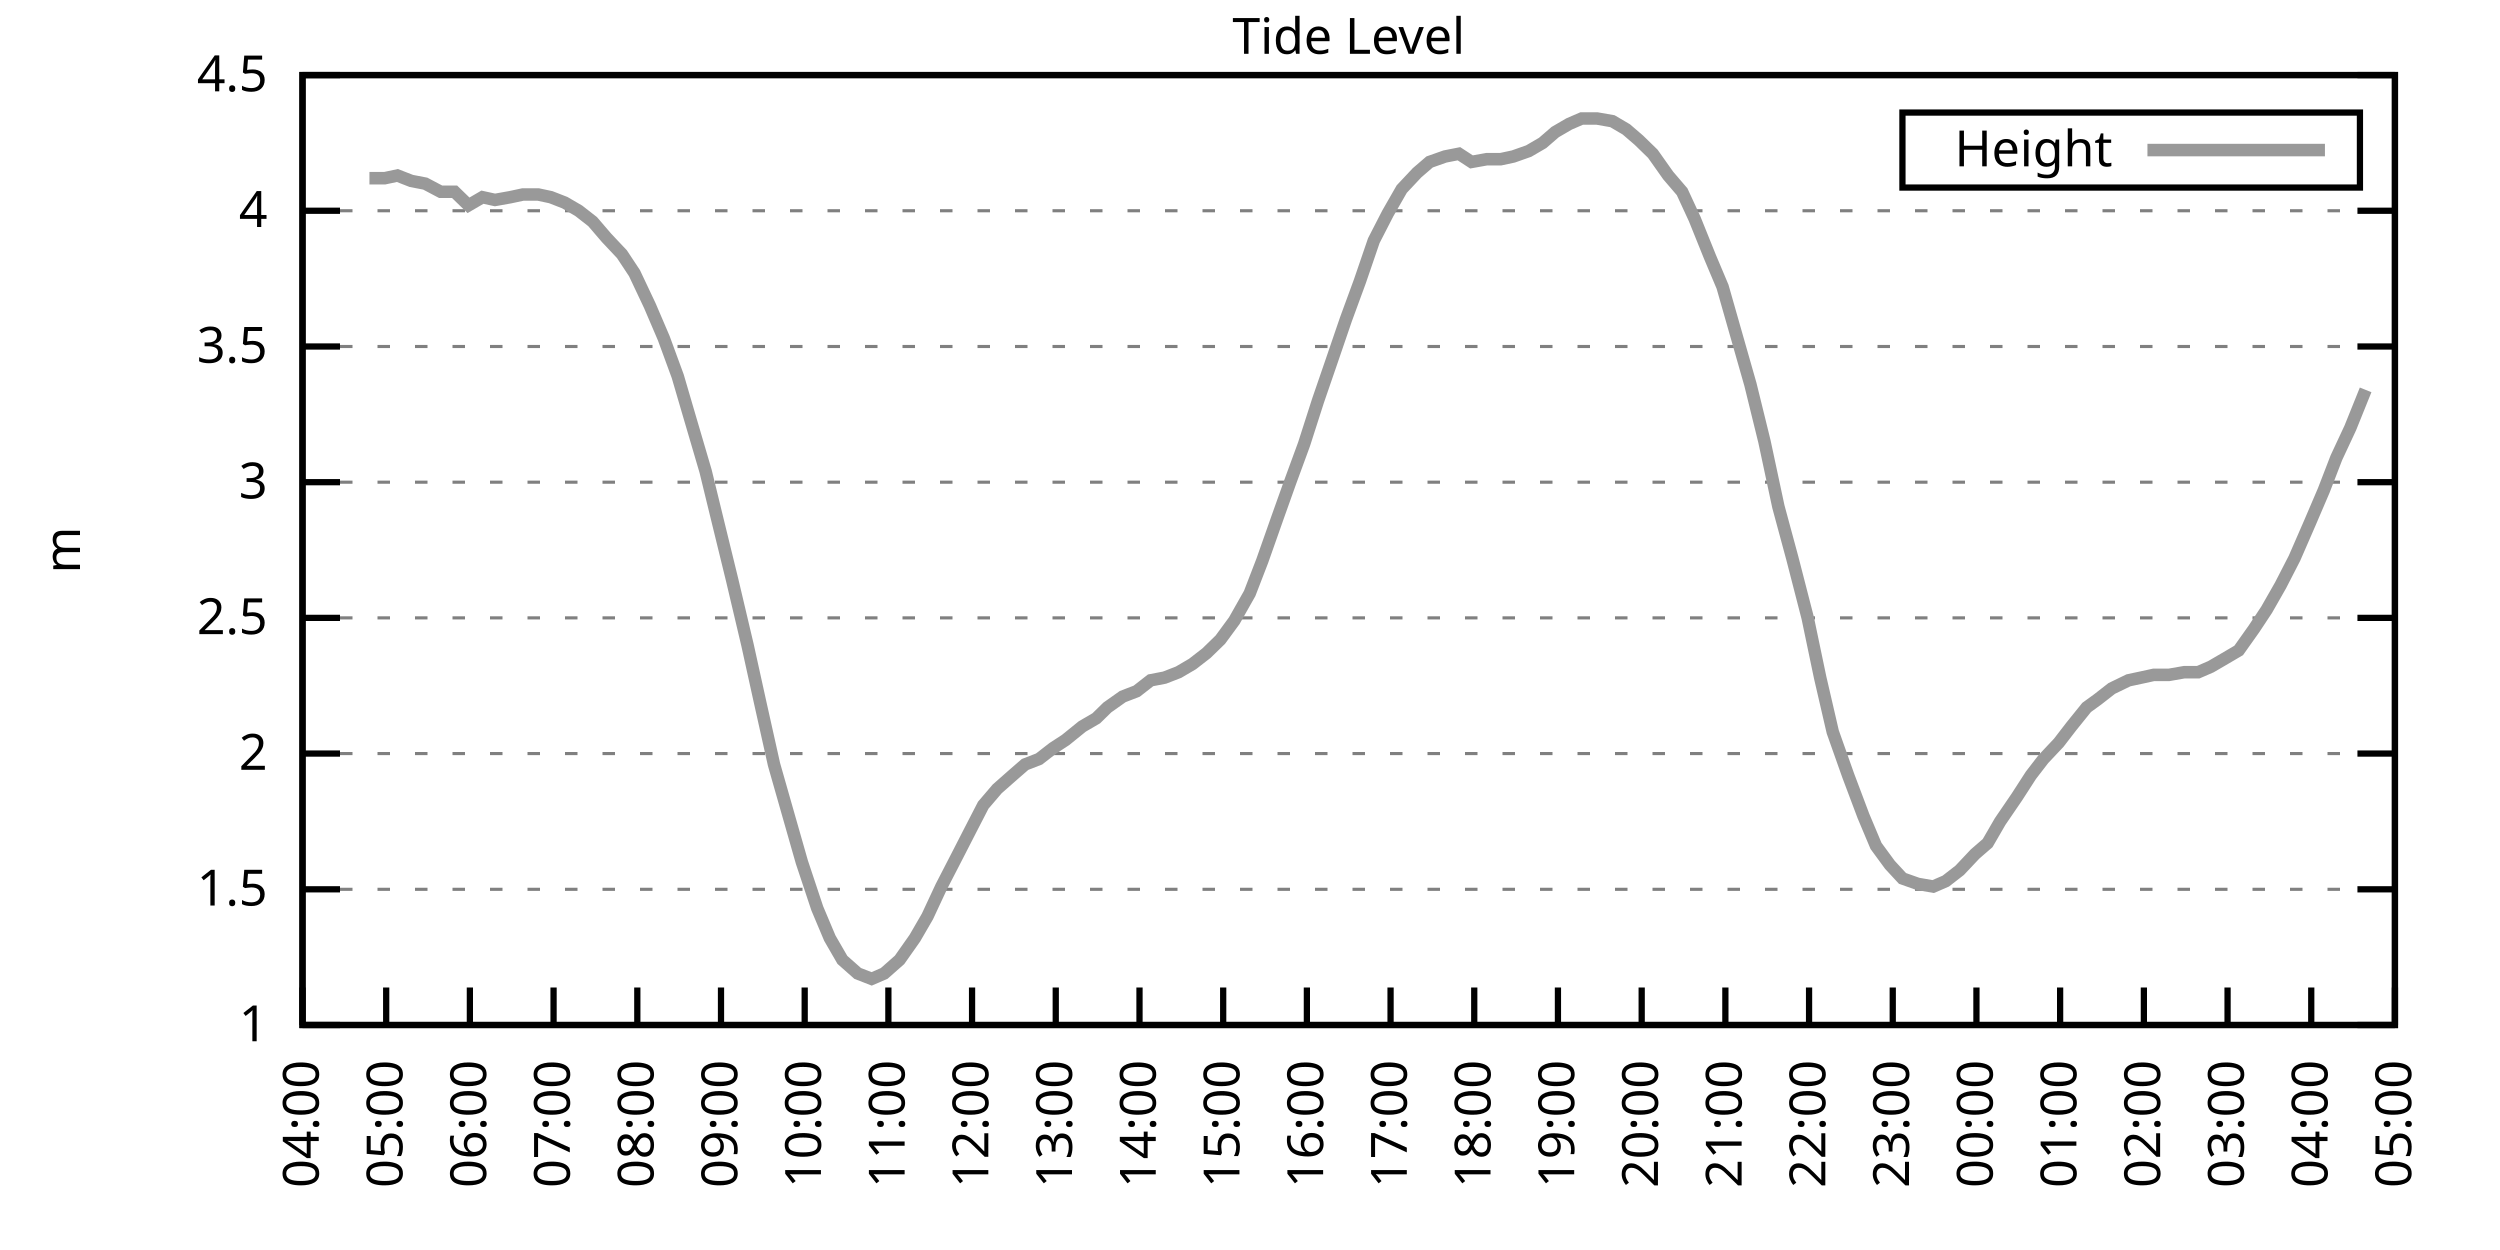
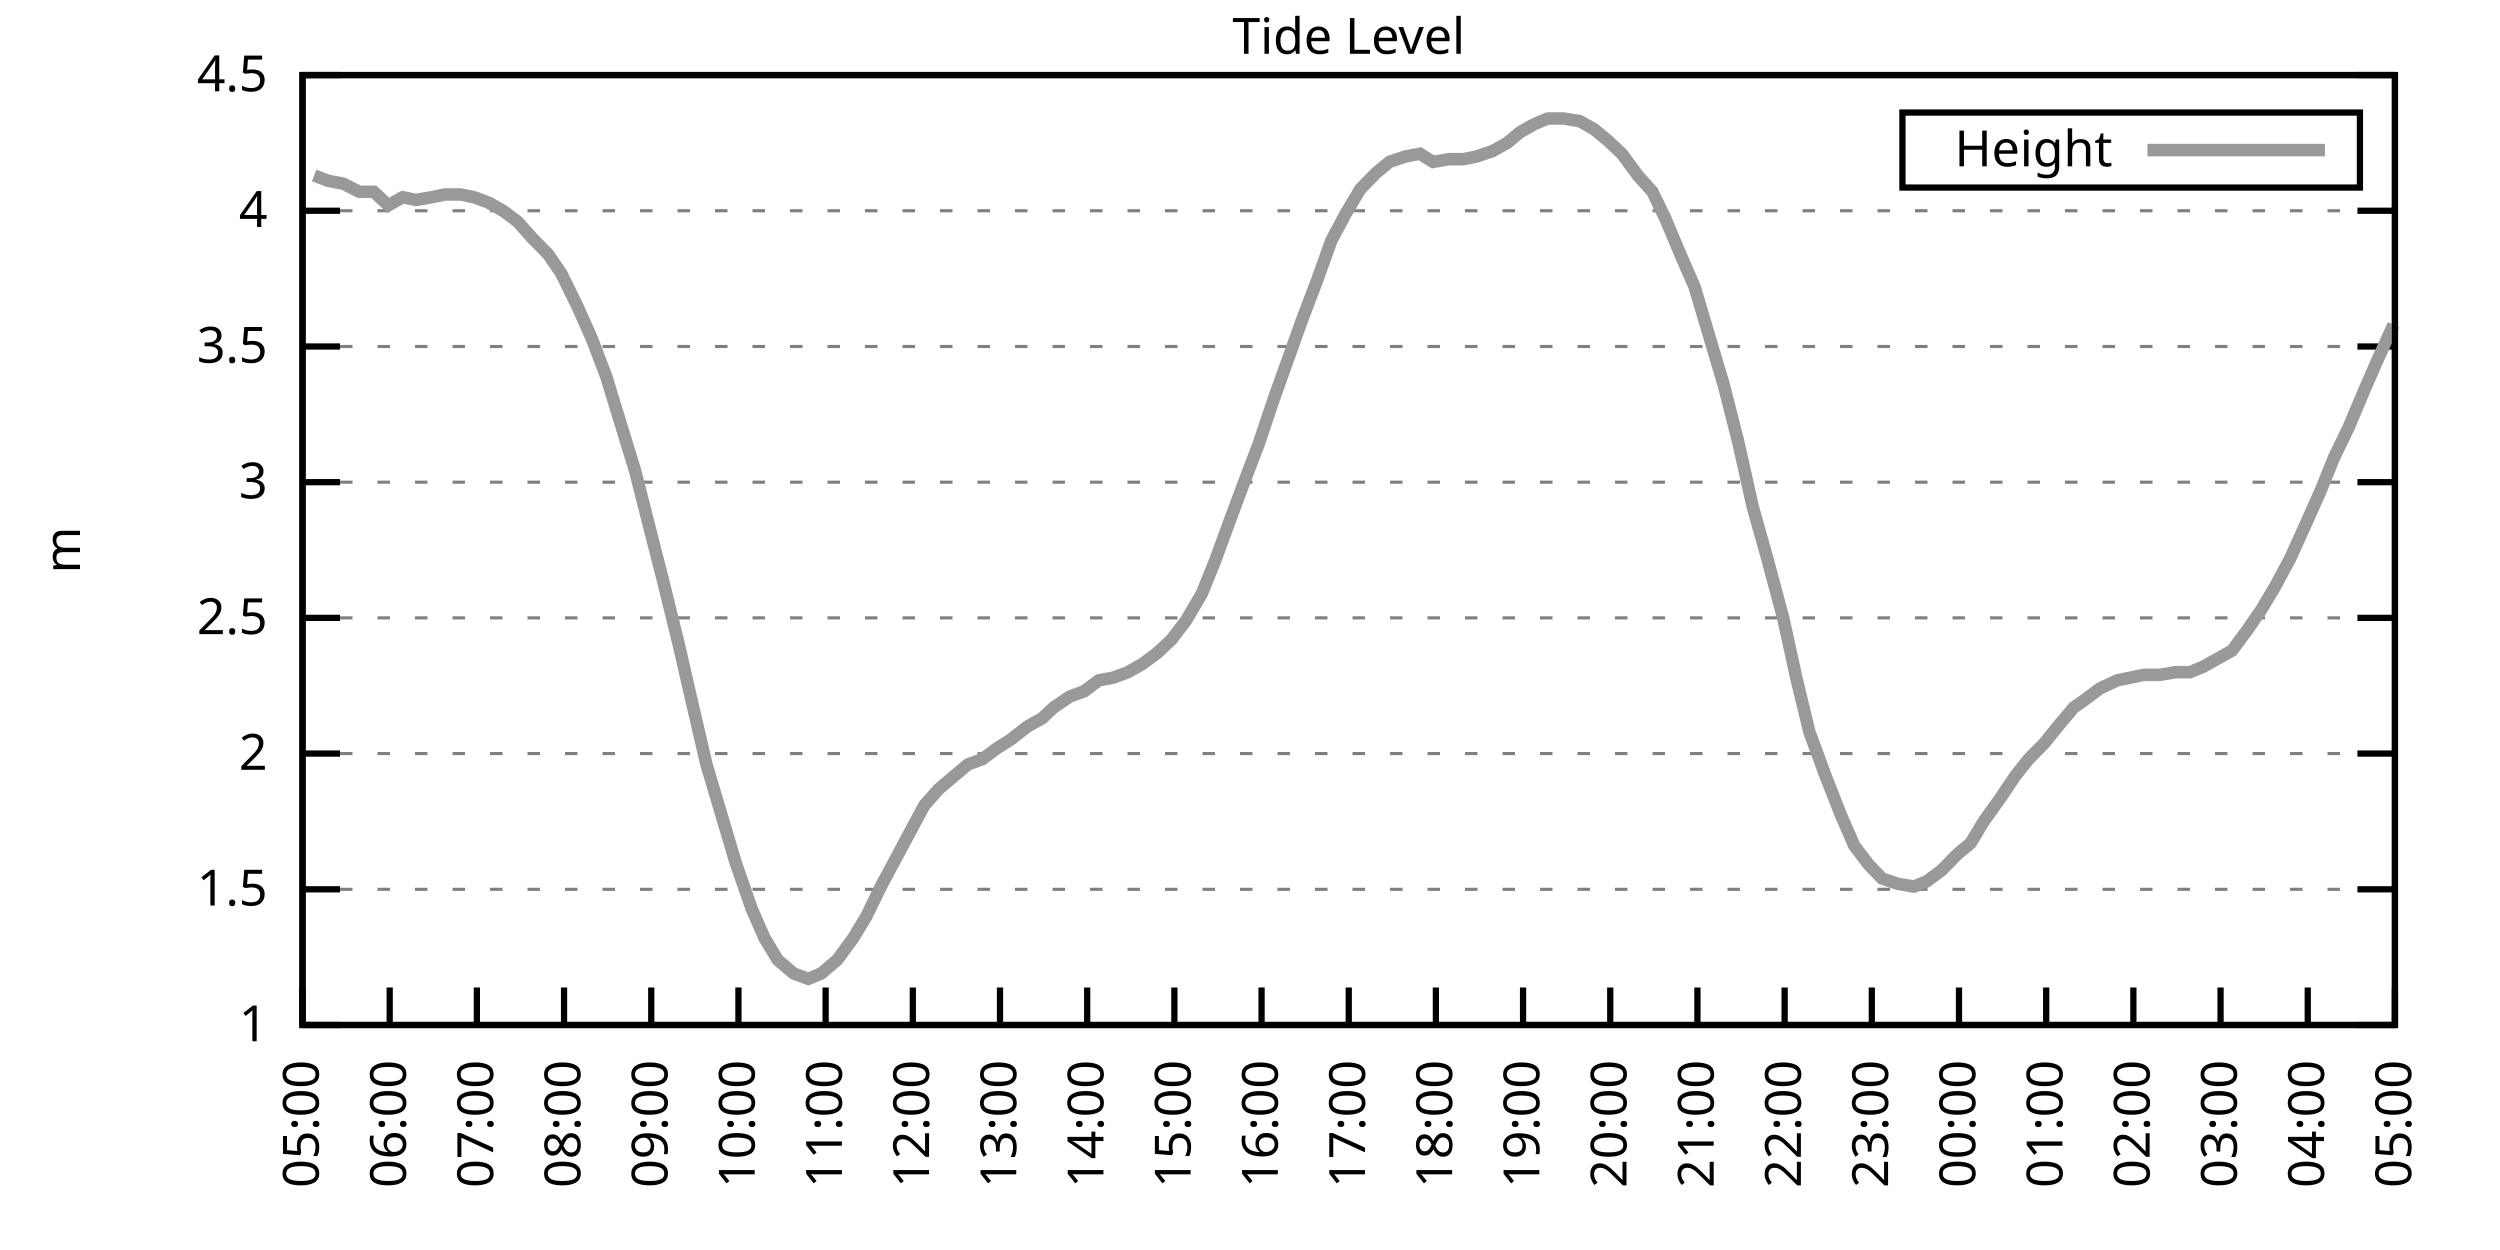
<svg xmlns="http://www.w3.org/2000/svg" xmlns:xlink="http://www.w3.org/1999/xlink" width="400" height="200" viewBox="0 0 400 200">
  <g id="gnuplot_canvas">
    <rect x="0" y="0" width="400" height="200" fill="none" />
    <defs>
      <circle id="gpDot" r="0.5" stroke-width="0.5" stroke="currentColor" />
      <path id="gpPt0" stroke-width="0.333" stroke="currentColor" d="M-1,0 h2 M0,-1 v2" />
      <path id="gpPt1" stroke-width="0.333" stroke="currentColor" d="M-1,-1 L1,1 M1,-1 L-1,1" />
      <path id="gpPt2" stroke-width="0.333" stroke="currentColor" d="M-1,0 L1,0 M0,-1 L0,1 M-1,-1 L1,1 M-1,1 L1,-1" />
      <rect id="gpPt3" stroke-width="0.333" stroke="currentColor" x="-1" y="-1" width="2" height="2" />
      <rect id="gpPt4" stroke-width="0.333" stroke="currentColor" fill="currentColor" x="-1" y="-1" width="2" height="2" />
      <circle id="gpPt5" stroke-width="0.333" stroke="currentColor" cx="0" cy="0" r="1" />
      <use xlink:href="#gpPt5" id="gpPt6" fill="currentColor" stroke="none" />
      <path id="gpPt7" stroke-width="0.333" stroke="currentColor" d="M0,-1.33 L-1.33,0.67 L1.33,0.67 z" />
      <use xlink:href="#gpPt7" id="gpPt8" fill="currentColor" stroke="none" />
      <use xlink:href="#gpPt7" id="gpPt9" stroke="currentColor" transform="rotate(180)" />
      <use xlink:href="#gpPt9" id="gpPt10" fill="currentColor" stroke="none" />
      <use xlink:href="#gpPt3" id="gpPt11" stroke="currentColor" transform="rotate(45)" />
      <use xlink:href="#gpPt11" id="gpPt12" fill="currentColor" stroke="none" />
      <path id="gpPt13" stroke-width="0.333" stroke="currentColor" d="M0,1.330 L1.265,0.411 L0.782,-1.067 L-0.782,-1.076 L-1.265,0.411 z" />
      <use xlink:href="#gpPt13" id="gpPt14" fill="currentColor" stroke="none" />
      <filter id="textbox" filterUnits="objectBoundingBox" x="0" y="0" height="1" width="1">
        <feFlood flood-color="white" flood-opacity="1" result="bgnd" />
        <feComposite in="SourceGraphic" in2="bgnd" operator="atop" />
      </filter>
      <filter id="greybox" filterUnits="objectBoundingBox" x="0" y="0" height="1" width="1">
        <feFlood flood-color="lightgrey" flood-opacity="1" result="grey" />
        <feComposite in="SourceGraphic" in2="grey" operator="atop" />
      </filter>
    </defs>
    <g fill="none" color="white" stroke="currentColor" stroke-width="1.00" stroke-linecap="butt" stroke-linejoin="miter">
</g>
    <g fill="none" color="black" stroke="currentColor" stroke-width="1.00" stroke-linecap="butt" stroke-linejoin="miter">
      <g stroke="none" shape-rendering="crispEdges">
        <polygon fill="rgb(255, 255, 255)" points="48.40,164.00 383.18,164.00 383.18,12.02 48.40,12.02 " />
      </g>
    </g>
    <g fill="none" color="black" stroke="currentColor" stroke-width="1.00" stroke-linecap="butt" stroke-linejoin="miter">
</g>
    <g fill="none" color="black" stroke="black" stroke-width="0.50" stroke-linecap="butt" stroke-linejoin="miter">
</g>
    <g fill="none" color="gray" stroke="currentColor" stroke-width="0.50" stroke-linecap="butt" stroke-linejoin="miter">
      <path stroke="gray" stroke-dasharray="2,4" class="gridline" d="M48.40,164.00 L383.19,164.00  " />
    </g>
    <g fill="none" color="gray" stroke="gray" stroke-width="1.00" stroke-linecap="butt" stroke-linejoin="miter">
</g>
    <g fill="none" color="black" stroke="currentColor" stroke-width="1.00" stroke-linecap="butt" stroke-linejoin="miter">
      <path stroke="black" d="M48.40,164.00 L54.40,164.00 M383.19,164.00 L377.19,164.00  " />
      <g transform="translate(42.80,166.60)" stroke="none" fill="black" font-family="Sans" font-size="8.00" text-anchor="end">
        <text>
          <tspan font-family="Sans"> 1</tspan>
        </text>
      </g>
    </g>
    <g fill="none" color="black" stroke="currentColor" stroke-width="1.00" stroke-linecap="butt" stroke-linejoin="miter">
</g>
    <g fill="none" color="black" stroke="black" stroke-width="0.50" stroke-linecap="butt" stroke-linejoin="miter">
</g>
    <g fill="none" color="gray" stroke="currentColor" stroke-width="0.50" stroke-linecap="butt" stroke-linejoin="miter">
      <path stroke="gray" stroke-dasharray="2,4" class="gridline" d="M48.40,142.29 L383.19,142.29  " />
    </g>
    <g fill="none" color="gray" stroke="gray" stroke-width="1.00" stroke-linecap="butt" stroke-linejoin="miter">
</g>
    <g fill="none" color="black" stroke="currentColor" stroke-width="1.00" stroke-linecap="butt" stroke-linejoin="miter">
      <path stroke="black" d="M48.40,142.29 L54.40,142.29 M383.19,142.29 L377.19,142.29  " />
      <g transform="translate(42.80,144.89)" stroke="none" fill="black" font-family="Sans" font-size="8.00" text-anchor="end">
        <text>
          <tspan font-family="Sans"> 1.5</tspan>
        </text>
      </g>
    </g>
    <g fill="none" color="black" stroke="currentColor" stroke-width="1.00" stroke-linecap="butt" stroke-linejoin="miter">
</g>
    <g fill="none" color="black" stroke="black" stroke-width="0.50" stroke-linecap="butt" stroke-linejoin="miter">
</g>
    <g fill="none" color="gray" stroke="currentColor" stroke-width="0.50" stroke-linecap="butt" stroke-linejoin="miter">
      <path stroke="gray" stroke-dasharray="2,4" class="gridline" d="M48.40,120.57 L383.19,120.57  " />
    </g>
    <g fill="none" color="gray" stroke="gray" stroke-width="1.00" stroke-linecap="butt" stroke-linejoin="miter">
</g>
    <g fill="none" color="black" stroke="currentColor" stroke-width="1.00" stroke-linecap="butt" stroke-linejoin="miter">
      <path stroke="black" d="M48.40,120.57 L54.40,120.57 M383.19,120.57 L377.19,120.57  " />
      <g transform="translate(42.80,123.17)" stroke="none" fill="black" font-family="Sans" font-size="8.00" text-anchor="end">
        <text>
          <tspan font-family="Sans"> 2</tspan>
        </text>
      </g>
    </g>
    <g fill="none" color="black" stroke="currentColor" stroke-width="1.00" stroke-linecap="butt" stroke-linejoin="miter">
</g>
    <g fill="none" color="black" stroke="black" stroke-width="0.50" stroke-linecap="butt" stroke-linejoin="miter">
</g>
    <g fill="none" color="gray" stroke="currentColor" stroke-width="0.50" stroke-linecap="butt" stroke-linejoin="miter">
      <path stroke="gray" stroke-dasharray="2,4" class="gridline" d="M48.40,98.86 L383.19,98.86  " />
    </g>
    <g fill="none" color="gray" stroke="gray" stroke-width="1.00" stroke-linecap="butt" stroke-linejoin="miter">
</g>
    <g fill="none" color="black" stroke="currentColor" stroke-width="1.00" stroke-linecap="butt" stroke-linejoin="miter">
      <path stroke="black" d="M48.40,98.86 L54.40,98.86 M383.19,98.86 L377.19,98.86  " />
      <g transform="translate(42.80,101.46)" stroke="none" fill="black" font-family="Sans" font-size="8.00" text-anchor="end">
        <text>
          <tspan font-family="Sans"> 2.5</tspan>
        </text>
      </g>
    </g>
    <g fill="none" color="black" stroke="currentColor" stroke-width="1.00" stroke-linecap="butt" stroke-linejoin="miter">
</g>
    <g fill="none" color="black" stroke="black" stroke-width="0.50" stroke-linecap="butt" stroke-linejoin="miter">
</g>
    <g fill="none" color="gray" stroke="currentColor" stroke-width="0.50" stroke-linecap="butt" stroke-linejoin="miter">
      <path stroke="gray" stroke-dasharray="2,4" class="gridline" d="M48.40,77.15 L383.19,77.15  " />
    </g>
    <g fill="none" color="gray" stroke="gray" stroke-width="1.00" stroke-linecap="butt" stroke-linejoin="miter">
</g>
    <g fill="none" color="black" stroke="currentColor" stroke-width="1.00" stroke-linecap="butt" stroke-linejoin="miter">
      <path stroke="black" d="M48.40,77.15 L54.40,77.15 M383.19,77.15 L377.19,77.15  " />
      <g transform="translate(42.80,79.75)" stroke="none" fill="black" font-family="Sans" font-size="8.00" text-anchor="end">
        <text>
          <tspan font-family="Sans"> 3</tspan>
        </text>
      </g>
    </g>
    <g fill="none" color="black" stroke="currentColor" stroke-width="1.00" stroke-linecap="butt" stroke-linejoin="miter">
</g>
    <g fill="none" color="black" stroke="black" stroke-width="0.50" stroke-linecap="butt" stroke-linejoin="miter">
</g>
    <g fill="none" color="gray" stroke="currentColor" stroke-width="0.50" stroke-linecap="butt" stroke-linejoin="miter">
      <path stroke="gray" stroke-dasharray="2,4" class="gridline" d="M48.40,55.44 L383.19,55.44  " />
    </g>
    <g fill="none" color="gray" stroke="gray" stroke-width="1.00" stroke-linecap="butt" stroke-linejoin="miter">
</g>
    <g fill="none" color="black" stroke="currentColor" stroke-width="1.00" stroke-linecap="butt" stroke-linejoin="miter">
      <path stroke="black" d="M48.40,55.44 L54.40,55.44 M383.19,55.44 L377.19,55.44  " />
      <g transform="translate(42.80,58.04)" stroke="none" fill="black" font-family="Sans" font-size="8.00" text-anchor="end">
        <text>
          <tspan font-family="Sans"> 3.5</tspan>
        </text>
      </g>
    </g>
    <g fill="none" color="black" stroke="currentColor" stroke-width="1.00" stroke-linecap="butt" stroke-linejoin="miter">
</g>
    <g fill="none" color="black" stroke="black" stroke-width="0.50" stroke-linecap="butt" stroke-linejoin="miter">
</g>
    <g fill="none" color="gray" stroke="currentColor" stroke-width="0.50" stroke-linecap="butt" stroke-linejoin="miter">
      <path stroke="gray" stroke-dasharray="2,4" class="gridline" d="M48.40,33.72 L383.19,33.72  " />
    </g>
    <g fill="none" color="gray" stroke="gray" stroke-width="1.00" stroke-linecap="butt" stroke-linejoin="miter">
</g>
    <g fill="none" color="black" stroke="currentColor" stroke-width="1.00" stroke-linecap="butt" stroke-linejoin="miter">
      <path stroke="black" d="M48.40,33.72 L54.40,33.72 M383.19,33.72 L377.19,33.72  " />
      <g transform="translate(42.80,36.32)" stroke="none" fill="black" font-family="Sans" font-size="8.00" text-anchor="end">
        <text>
          <tspan font-family="Sans"> 4</tspan>
        </text>
      </g>
    </g>
    <g fill="none" color="black" stroke="currentColor" stroke-width="1.00" stroke-linecap="butt" stroke-linejoin="miter">
</g>
    <g fill="none" color="black" stroke="black" stroke-width="0.50" stroke-linecap="butt" stroke-linejoin="miter">
</g>
    <g fill="none" color="gray" stroke="currentColor" stroke-width="0.50" stroke-linecap="butt" stroke-linejoin="miter">
      <path stroke="gray" stroke-dasharray="2,4" class="gridline" d="M48.40,12.01 L383.19,12.01  " />
    </g>
    <g fill="none" color="gray" stroke="gray" stroke-width="1.00" stroke-linecap="butt" stroke-linejoin="miter">
</g>
    <g fill="none" color="black" stroke="currentColor" stroke-width="1.00" stroke-linecap="butt" stroke-linejoin="miter">
      <path stroke="black" d="M48.40,12.01 L54.40,12.01 M383.19,12.01 L377.19,12.01  " />
      <g transform="translate(42.80,14.61)" stroke="none" fill="black" font-family="Sans" font-size="8.00" text-anchor="end">
        <text>
          <tspan font-family="Sans"> 4.5</tspan>
        </text>
      </g>
    </g>
    <g fill="none" color="black" stroke="currentColor" stroke-width="1.00" stroke-linecap="butt" stroke-linejoin="miter">
      <path stroke="black" d="M48.40,164.00 L48.40,158.00  " />
      <g transform="translate(51.00,169.60) rotate(270.00)" stroke="none" fill="black" font-family="Sans" font-size="8.00" text-anchor="end">
        <text>
-           <tspan font-family="Sans">04:00</tspan>
-         </text>
-       </g>
-     </g>
-     <g fill="none" color="black" stroke="currentColor" stroke-width="1.00" stroke-linecap="butt" stroke-linejoin="miter">
-       <path stroke="black" d="M61.79,164.00 L61.79,158.00  " />
-       <g transform="translate(64.39,169.60) rotate(270.00)" stroke="none" fill="black" font-family="Sans" font-size="8.00" text-anchor="end">
-         <text>
          <tspan font-family="Sans">05:00</tspan>
        </text>
      </g>
    </g>
    <g fill="none" color="black" stroke="currentColor" stroke-width="1.00" stroke-linecap="butt" stroke-linejoin="miter">
-       <path stroke="black" d="M75.18,164.00 L75.18,158.00  " />
-       <g transform="translate(77.78,169.60) rotate(270.00)" stroke="none" fill="black" font-family="Sans" font-size="8.00" text-anchor="end">
+       <path stroke="black" d="M62.35,164.00 L62.35,158.00  " />
+       <g transform="translate(64.95,169.60) rotate(270.00)" stroke="none" fill="black" font-family="Sans" font-size="8.00" text-anchor="end">
        <text>
          <tspan font-family="Sans">06:00</tspan>
        </text>
      </g>
    </g>
    <g fill="none" color="black" stroke="currentColor" stroke-width="1.00" stroke-linecap="butt" stroke-linejoin="miter">
-       <path stroke="black" d="M88.57,164.00 L88.57,158.00  " />
-       <g transform="translate(91.17,169.60) rotate(270.00)" stroke="none" fill="black" font-family="Sans" font-size="8.00" text-anchor="end">
+       <path stroke="black" d="M76.30,164.00 L76.30,158.00  " />
+       <g transform="translate(78.90,169.60) rotate(270.00)" stroke="none" fill="black" font-family="Sans" font-size="8.00" text-anchor="end">
        <text>
          <tspan font-family="Sans">07:00</tspan>
        </text>
      </g>
    </g>
    <g fill="none" color="black" stroke="currentColor" stroke-width="1.00" stroke-linecap="butt" stroke-linejoin="miter">
-       <path stroke="black" d="M101.97,164.00 L101.97,158.00  " />
-       <g transform="translate(104.57,169.60) rotate(270.00)" stroke="none" fill="black" font-family="Sans" font-size="8.00" text-anchor="end">
+       <path stroke="black" d="M90.25,164.00 L90.25,158.00  " />
+       <g transform="translate(92.85,169.60) rotate(270.00)" stroke="none" fill="black" font-family="Sans" font-size="8.00" text-anchor="end">
        <text>
          <tspan font-family="Sans">08:00</tspan>
        </text>
      </g>
    </g>
    <g fill="none" color="black" stroke="currentColor" stroke-width="1.00" stroke-linecap="butt" stroke-linejoin="miter">
-       <path stroke="black" d="M115.36,164.00 L115.36,158.00  " />
-       <g transform="translate(117.96,169.60) rotate(270.00)" stroke="none" fill="black" font-family="Sans" font-size="8.00" text-anchor="end">
+       <path stroke="black" d="M104.20,164.00 L104.20,158.00  " />
+       <g transform="translate(106.80,169.60) rotate(270.00)" stroke="none" fill="black" font-family="Sans" font-size="8.00" text-anchor="end">
        <text>
          <tspan font-family="Sans">09:00</tspan>
        </text>
      </g>
    </g>
    <g fill="none" color="black" stroke="currentColor" stroke-width="1.00" stroke-linecap="butt" stroke-linejoin="miter">
-       <path stroke="black" d="M128.75,164.00 L128.75,158.00  " />
-       <g transform="translate(131.35,169.60) rotate(270.00)" stroke="none" fill="black" font-family="Sans" font-size="8.00" text-anchor="end">
+       <path stroke="black" d="M118.15,164.00 L118.15,158.00  " />
+       <g transform="translate(120.75,169.60) rotate(270.00)" stroke="none" fill="black" font-family="Sans" font-size="8.00" text-anchor="end">
        <text>
          <tspan font-family="Sans">10:00</tspan>
        </text>
      </g>
    </g>
    <g fill="none" color="black" stroke="currentColor" stroke-width="1.00" stroke-linecap="butt" stroke-linejoin="miter">
-       <path stroke="black" d="M142.14,164.00 L142.14,158.00  " />
-       <g transform="translate(144.74,169.60) rotate(270.00)" stroke="none" fill="black" font-family="Sans" font-size="8.00" text-anchor="end">
+       <path stroke="black" d="M132.10,164.00 L132.10,158.00  " />
+       <g transform="translate(134.70,169.60) rotate(270.00)" stroke="none" fill="black" font-family="Sans" font-size="8.00" text-anchor="end">
        <text>
          <tspan font-family="Sans">11:00</tspan>
        </text>
      </g>
    </g>
    <g fill="none" color="black" stroke="currentColor" stroke-width="1.00" stroke-linecap="butt" stroke-linejoin="miter">
-       <path stroke="black" d="M155.53,164.00 L155.53,158.00  " />
-       <g transform="translate(158.13,169.60) rotate(270.00)" stroke="none" fill="black" font-family="Sans" font-size="8.00" text-anchor="end">
+       <path stroke="black" d="M146.05,164.00 L146.05,158.00  " />
+       <g transform="translate(148.65,169.60) rotate(270.00)" stroke="none" fill="black" font-family="Sans" font-size="8.00" text-anchor="end">
        <text>
          <tspan font-family="Sans">12:00</tspan>
        </text>
      </g>
    </g>
    <g fill="none" color="black" stroke="currentColor" stroke-width="1.00" stroke-linecap="butt" stroke-linejoin="miter">
-       <path stroke="black" d="M168.92,164.00 L168.92,158.00  " />
-       <g transform="translate(171.52,169.60) rotate(270.00)" stroke="none" fill="black" font-family="Sans" font-size="8.00" text-anchor="end">
+       <path stroke="black" d="M160.00,164.00 L160.00,158.00  " />
+       <g transform="translate(162.60,169.60) rotate(270.00)" stroke="none" fill="black" font-family="Sans" font-size="8.00" text-anchor="end">
        <text>
          <tspan font-family="Sans">13:00</tspan>
        </text>
      </g>
    </g>
    <g fill="none" color="black" stroke="currentColor" stroke-width="1.00" stroke-linecap="butt" stroke-linejoin="miter">
-       <path stroke="black" d="M182.32,164.00 L182.32,158.00  " />
-       <g transform="translate(184.92,169.60) rotate(270.00)" stroke="none" fill="black" font-family="Sans" font-size="8.00" text-anchor="end">
+       <path stroke="black" d="M173.95,164.00 L173.95,158.00  " />
+       <g transform="translate(176.55,169.60) rotate(270.00)" stroke="none" fill="black" font-family="Sans" font-size="8.00" text-anchor="end">
        <text>
          <tspan font-family="Sans">14:00</tspan>
        </text>
      </g>
    </g>
    <g fill="none" color="black" stroke="currentColor" stroke-width="1.00" stroke-linecap="butt" stroke-linejoin="miter">
-       <path stroke="black" d="M195.71,164.00 L195.71,158.00  " />
-       <g transform="translate(198.31,169.60) rotate(270.00)" stroke="none" fill="black" font-family="Sans" font-size="8.00" text-anchor="end">
+       <path stroke="black" d="M187.90,164.00 L187.90,158.00  " />
+       <g transform="translate(190.50,169.60) rotate(270.00)" stroke="none" fill="black" font-family="Sans" font-size="8.00" text-anchor="end">
        <text>
          <tspan font-family="Sans">15:00</tspan>
        </text>
      </g>
    </g>
    <g fill="none" color="black" stroke="currentColor" stroke-width="1.00" stroke-linecap="butt" stroke-linejoin="miter">
-       <path stroke="black" d="M209.10,164.00 L209.10,158.00  " />
-       <g transform="translate(211.70,169.60) rotate(270.00)" stroke="none" fill="black" font-family="Sans" font-size="8.00" text-anchor="end">
+       <path stroke="black" d="M201.85,164.00 L201.85,158.00  " />
+       <g transform="translate(204.45,169.60) rotate(270.00)" stroke="none" fill="black" font-family="Sans" font-size="8.00" text-anchor="end">
        <text>
          <tspan font-family="Sans">16:00</tspan>
        </text>
      </g>
    </g>
    <g fill="none" color="black" stroke="currentColor" stroke-width="1.00" stroke-linecap="butt" stroke-linejoin="miter">
-       <path stroke="black" d="M222.49,164.00 L222.49,158.00  " />
-       <g transform="translate(225.09,169.60) rotate(270.00)" stroke="none" fill="black" font-family="Sans" font-size="8.00" text-anchor="end">
+       <path stroke="black" d="M215.80,164.00 L215.80,158.00  " />
+       <g transform="translate(218.40,169.60) rotate(270.00)" stroke="none" fill="black" font-family="Sans" font-size="8.00" text-anchor="end">
        <text>
          <tspan font-family="Sans">17:00</tspan>
        </text>
      </g>
    </g>
    <g fill="none" color="black" stroke="currentColor" stroke-width="1.00" stroke-linecap="butt" stroke-linejoin="miter">
-       <path stroke="black" d="M235.88,164.00 L235.88,158.00  " />
-       <g transform="translate(238.48,169.60) rotate(270.00)" stroke="none" fill="black" font-family="Sans" font-size="8.00" text-anchor="end">
+       <path stroke="black" d="M229.74,164.00 L229.74,158.00  " />
+       <g transform="translate(232.34,169.60) rotate(270.00)" stroke="none" fill="black" font-family="Sans" font-size="8.00" text-anchor="end">
        <text>
          <tspan font-family="Sans">18:00</tspan>
        </text>
      </g>
    </g>
    <g fill="none" color="black" stroke="currentColor" stroke-width="1.00" stroke-linecap="butt" stroke-linejoin="miter">
-       <path stroke="black" d="M249.27,164.00 L249.27,158.00  " />
-       <g transform="translate(251.87,169.60) rotate(270.00)" stroke="none" fill="black" font-family="Sans" font-size="8.00" text-anchor="end">
+       <path stroke="black" d="M243.69,164.00 L243.69,158.00  " />
+       <g transform="translate(246.29,169.60) rotate(270.00)" stroke="none" fill="black" font-family="Sans" font-size="8.00" text-anchor="end">
        <text>
          <tspan font-family="Sans">19:00</tspan>
        </text>
      </g>
    </g>
    <g fill="none" color="black" stroke="currentColor" stroke-width="1.00" stroke-linecap="butt" stroke-linejoin="miter">
-       <path stroke="black" d="M262.67,164.00 L262.67,158.00  " />
-       <g transform="translate(265.27,169.60) rotate(270.00)" stroke="none" fill="black" font-family="Sans" font-size="8.00" text-anchor="end">
+       <path stroke="black" d="M257.64,164.00 L257.64,158.00  " />
+       <g transform="translate(260.24,169.60) rotate(270.00)" stroke="none" fill="black" font-family="Sans" font-size="8.00" text-anchor="end">
        <text>
          <tspan font-family="Sans">20:00</tspan>
        </text>
      </g>
    </g>
    <g fill="none" color="black" stroke="currentColor" stroke-width="1.00" stroke-linecap="butt" stroke-linejoin="miter">
-       <path stroke="black" d="M276.06,164.00 L276.06,158.00  " />
-       <g transform="translate(278.66,169.60) rotate(270.00)" stroke="none" fill="black" font-family="Sans" font-size="8.00" text-anchor="end">
+       <path stroke="black" d="M271.59,164.00 L271.59,158.00  " />
+       <g transform="translate(274.19,169.60) rotate(270.00)" stroke="none" fill="black" font-family="Sans" font-size="8.00" text-anchor="end">
        <text>
          <tspan font-family="Sans">21:00</tspan>
        </text>
      </g>
    </g>
    <g fill="none" color="black" stroke="currentColor" stroke-width="1.00" stroke-linecap="butt" stroke-linejoin="miter">
-       <path stroke="black" d="M289.45,164.00 L289.45,158.00  " />
-       <g transform="translate(292.05,169.60) rotate(270.00)" stroke="none" fill="black" font-family="Sans" font-size="8.00" text-anchor="end">
+       <path stroke="black" d="M285.54,164.00 L285.54,158.00  " />
+       <g transform="translate(288.14,169.60) rotate(270.00)" stroke="none" fill="black" font-family="Sans" font-size="8.00" text-anchor="end">
        <text>
          <tspan font-family="Sans">22:00</tspan>
        </text>
      </g>
    </g>
    <g fill="none" color="black" stroke="currentColor" stroke-width="1.00" stroke-linecap="butt" stroke-linejoin="miter">
-       <path stroke="black" d="M302.84,164.00 L302.84,158.00  " />
-       <g transform="translate(305.44,169.60) rotate(270.00)" stroke="none" fill="black" font-family="Sans" font-size="8.00" text-anchor="end">
+       <path stroke="black" d="M299.49,164.00 L299.49,158.00  " />
+       <g transform="translate(302.09,169.60) rotate(270.00)" stroke="none" fill="black" font-family="Sans" font-size="8.00" text-anchor="end">
        <text>
          <tspan font-family="Sans">23:00</tspan>
        </text>
      </g>
    </g>
    <g fill="none" color="black" stroke="currentColor" stroke-width="1.00" stroke-linecap="butt" stroke-linejoin="miter">
-       <path stroke="black" d="M316.23,164.00 L316.23,158.00  " />
-       <g transform="translate(318.83,169.60) rotate(270.00)" stroke="none" fill="black" font-family="Sans" font-size="8.00" text-anchor="end">
+       <path stroke="black" d="M313.44,164.00 L313.44,158.00  " />
+       <g transform="translate(316.04,169.60) rotate(270.00)" stroke="none" fill="black" font-family="Sans" font-size="8.00" text-anchor="end">
        <text>
          <tspan font-family="Sans">00:00</tspan>
        </text>
      </g>
    </g>
    <g fill="none" color="black" stroke="currentColor" stroke-width="1.00" stroke-linecap="butt" stroke-linejoin="miter">
-       <path stroke="black" d="M329.62,164.00 L329.62,158.00  " />
-       <g transform="translate(332.22,169.60) rotate(270.00)" stroke="none" fill="black" font-family="Sans" font-size="8.00" text-anchor="end">
+       <path stroke="black" d="M327.39,164.00 L327.39,158.00  " />
+       <g transform="translate(329.99,169.60) rotate(270.00)" stroke="none" fill="black" font-family="Sans" font-size="8.00" text-anchor="end">
        <text>
          <tspan font-family="Sans">01:00</tspan>
        </text>
      </g>
    </g>
    <g fill="none" color="black" stroke="currentColor" stroke-width="1.00" stroke-linecap="butt" stroke-linejoin="miter">
-       <path stroke="black" d="M343.02,164.00 L343.02,158.00  " />
-       <g transform="translate(345.62,169.60) rotate(270.00)" stroke="none" fill="black" font-family="Sans" font-size="8.00" text-anchor="end">
+       <path stroke="black" d="M341.34,164.00 L341.34,158.00  " />
+       <g transform="translate(343.94,169.60) rotate(270.00)" stroke="none" fill="black" font-family="Sans" font-size="8.00" text-anchor="end">
        <text>
          <tspan font-family="Sans">02:00</tspan>
        </text>
      </g>
    </g>
    <g fill="none" color="black" stroke="currentColor" stroke-width="1.00" stroke-linecap="butt" stroke-linejoin="miter">
-       <path stroke="black" d="M356.41,164.00 L356.41,158.00  " />
-       <g transform="translate(359.01,169.60) rotate(270.00)" stroke="none" fill="black" font-family="Sans" font-size="8.00" text-anchor="end">
+       <path stroke="black" d="M355.29,164.00 L355.29,158.00  " />
+       <g transform="translate(357.89,169.60) rotate(270.00)" stroke="none" fill="black" font-family="Sans" font-size="8.00" text-anchor="end">
        <text>
          <tspan font-family="Sans">03:00</tspan>
        </text>
      </g>
    </g>
    <g fill="none" color="black" stroke="currentColor" stroke-width="1.00" stroke-linecap="butt" stroke-linejoin="miter">
-       <path stroke="black" d="M369.80,164.00 L369.80,158.00  " />
-       <g transform="translate(372.40,169.60) rotate(270.00)" stroke="none" fill="black" font-family="Sans" font-size="8.00" text-anchor="end">
+       <path stroke="black" d="M369.24,164.00 L369.24,158.00  " />
+       <g transform="translate(371.84,169.60) rotate(270.00)" stroke="none" fill="black" font-family="Sans" font-size="8.00" text-anchor="end">
        <text>
          <tspan font-family="Sans">04:00</tspan>
        </text>
      </g>
    </g>
    <g fill="none" color="black" stroke="currentColor" stroke-width="1.00" stroke-linecap="butt" stroke-linejoin="miter">
      <path stroke="black" d="M383.19,164.00 L383.19,158.00  " />
      <g transform="translate(385.79,169.60) rotate(270.00)" stroke="none" fill="black" font-family="Sans" font-size="8.00" text-anchor="end">
        <text>
          <tspan font-family="Sans">05:00</tspan>
        </text>
      </g>
    </g>
    <g fill="none" color="black" stroke="currentColor" stroke-width="1.00" stroke-linecap="butt" stroke-linejoin="miter">
</g>
    <g fill="none" color="black" stroke="currentColor" stroke-width="1.00" stroke-linecap="butt" stroke-linejoin="miter">
      <path stroke="black" d="M48.40,12.01 L48.40,164.00 L383.19,164.00 L383.19,12.01 L48.40,12.01 Z  " />
    </g>
    <g fill="none" color="black" stroke="currentColor" stroke-width="1.00" stroke-linecap="butt" stroke-linejoin="miter">
</g>
    <g fill="none" color="black" stroke="currentColor" stroke-width="1.00" stroke-linecap="butt" stroke-linejoin="miter">
      <path stroke="black" d="M304.39,30.01 L304.39,18.01 L377.59,18.01 L377.59,30.01 L304.39,30.01 Z  " />
    </g>
    <g id="Tide_level_plot_1">
      <g fill="none" color="white" stroke="black" stroke-width="2.00" stroke-linecap="butt" stroke-linejoin="miter">
</g>
      <g fill="none" color="black" stroke="currentColor" stroke-width="2.00" stroke-linecap="butt" stroke-linejoin="miter">
        <g transform="translate(337.99,26.61)" stroke="none" fill="black" font-family="Sans" font-size="8.00" text-anchor="end">
          <text>
            <tspan font-family="Sans">Height</tspan>
          </text>
        </g>
      </g>
      <g fill="none" color="black" stroke="currentColor" stroke-width="2.00" stroke-linecap="butt" stroke-linejoin="miter">
-         <path stroke="rgb(153, 153, 153)" d="M343.59,24.01 L371.99,24.01 M59.11,28.51 L61.57,28.51 L63.58,28.08 L65.81,28.95 L68.04,29.38 L70.50,30.68   L72.73,30.68 L74.96,32.85 L77.19,31.55 L79.20,31.99 L81.66,31.55 L83.66,31.12 L86.12,31.12 L88.13,31.55   L90.36,32.42 L92.59,33.72 L94.82,35.46 L97.06,38.07 L99.51,40.67 L101.52,43.71 L103.98,48.92 L106.21,54.13   L108.44,60.21 L110.22,66.29 L112.90,75.41 L114.91,83.66 L117.14,92.78 L119.60,103.20 L121.61,112.32 L123.84,122.31   L126.07,130.13 L128.30,137.94 L130.76,145.33 L132.77,150.10 L134.78,153.58 L137.23,155.75 L139.46,156.62 L141.47,155.75   L143.93,153.58 L146.38,150.10 L148.39,146.63 L150.62,141.85 L153.08,137.08 L155.31,132.73 L157.32,128.83 L159.55,126.22   L162.01,124.05 L164.01,122.31 L166.25,121.44 L168.48,119.71 L170.49,118.40 L173.17,116.23 L175.40,114.93 L177.18,113.19   L179.64,111.45 L181.87,110.59 L184.10,108.85 L186.33,108.42 L188.57,107.55 L190.80,106.24 L193.03,104.51 L195.26,102.34   L197.49,99.30 L199.95,94.95 L201.96,89.74 L204.41,82.79 L206.42,77.15 L208.65,71.07 L210.88,64.12 L213.12,57.61   L215.35,51.09 L217.58,45.01 L219.81,38.50 L222.04,34.16 L224.28,30.25 L226.73,27.64 L228.74,25.91 L231.20,25.04   L233.43,24.60 L235.44,25.91 L237.89,25.47 L240.12,25.47 L242.13,25.04 L244.59,24.17 L246.82,22.87 L248.83,21.13   L251.06,19.83 L253.07,18.96 L255.52,18.96 L257.98,19.39 L260.21,20.70 L262.22,22.43 L264.45,24.60 L266.91,28.08   L269.14,30.68 L271.15,35.03 L273.60,41.11 L275.61,45.88 L277.84,53.70 L280.07,61.52 L282.31,70.63 L284.54,81.06   L286.77,89.31 L289.23,98.86 L291.23,108.42 L293.24,117.10 L295.70,124.05 L298.15,130.56 L300.16,135.34 L302.39,138.38   L304.40,140.55 L306.86,141.42 L309.31,141.85 L311.32,140.98 L313.55,139.25 L316.01,136.64 L318.02,134.90 L320.03,131.43   L322.70,127.52 L324.94,124.05 L326.95,121.44 L329.40,118.84 L331.41,116.23 L333.86,113.19 L335.65,111.89 L337.88,110.15   L340.56,108.85 L342.57,108.42 L344.58,107.98 L347.03,107.98 L349.49,107.55 L351.72,107.55 L353.73,106.68 L355.96,105.38   L358.19,104.07 L360.65,100.60 L362.66,97.56 L364.89,93.65 L367.12,89.31 L369.58,83.66 L371.81,78.45 L373.82,73.24   L376.05,68.46 L378.50,62.38  " />
+         <path stroke="rgb(153, 153, 153)" d="M343.59,24.01 L371.99,24.01 M50.26,28.08 L52.58,28.95 L54.91,29.38 L57.47,30.68 L59.79,30.68 L62.12,32.85   L64.44,31.55 L66.53,31.99 L69.09,31.55 L71.18,31.12 L73.74,31.12 L75.83,31.55 L78.16,32.42 L80.48,33.72   L82.81,35.46 L85.13,38.07 L87.69,40.67 L89.78,43.71 L92.34,48.92 L94.67,54.13 L96.99,60.21 L98.85,66.29   L101.64,75.41 L103.73,83.66 L106.06,92.78 L108.62,103.20 L110.71,112.32 L113.03,122.31 L115.36,130.13 L117.68,137.94   L120.24,145.33 L122.33,150.10 L124.43,153.58 L126.98,155.75 L129.31,156.62 L131.40,155.75 L133.96,153.58 L136.51,150.10   L138.61,146.63 L140.93,141.85 L143.49,137.08 L145.81,132.73 L147.91,128.83 L150.23,126.22 L152.79,124.05 L154.88,122.31   L157.21,121.44 L159.53,119.71 L161.62,118.40 L164.41,116.23 L166.74,114.93 L168.60,113.19 L171.16,111.45 L173.48,110.59   L175.81,108.85 L178.13,108.42 L180.46,107.55 L182.78,106.24 L185.11,104.51 L187.43,102.34 L189.76,99.30 L192.31,94.95   L194.41,89.74 L196.96,82.79 L199.06,77.15 L201.38,71.07 L203.71,64.12 L206.03,57.61 L208.36,51.09 L210.68,45.01   L213.01,38.50 L215.33,34.16 L217.65,30.25 L220.21,27.64 L222.30,25.91 L224.86,25.04 L227.19,24.60 L229.28,25.91   L231.84,25.47 L234.16,25.47 L236.25,25.04 L238.81,24.17 L241.14,22.87 L243.23,21.13 L245.55,19.83 L247.65,18.96   L250.20,18.96 L252.76,19.39 L255.09,20.70 L257.18,22.43 L259.50,24.60 L262.06,28.08 L264.39,30.68 L266.48,35.03   L269.04,41.11 L271.13,45.88 L273.45,53.70 L275.78,61.52 L278.10,70.63 L280.43,81.06 L282.75,89.31 L285.31,98.86   L287.40,108.42 L289.50,117.10 L292.05,124.05 L294.61,130.56 L296.70,135.34 L299.03,138.38 L301.12,140.55 L303.68,141.42   L306.23,141.85 L308.33,140.98 L310.65,139.25 L313.21,136.64 L315.30,134.90 L317.39,131.43 L320.18,127.52 L322.51,124.05   L324.60,121.44 L327.16,118.84 L329.25,116.23 L331.81,113.19 L333.67,111.89 L335.99,110.15 L338.78,108.85 L340.88,108.42   L342.97,107.98 L345.53,107.98 L348.08,107.55 L350.41,107.55 L352.50,106.68 L354.83,105.38 L357.15,104.07 L359.71,100.60   L361.80,97.56 L364.13,93.65 L366.45,89.31 L369.01,83.66 L371.33,78.45 L373.43,73.24 L375.75,68.46 L378.31,62.38   L380.40,57.61 L382.96,51.96  " />
      </g>
    </g>
    <g fill="none" color="black" stroke="currentColor" stroke-width="2.00" stroke-linecap="butt" stroke-linejoin="miter">
</g>
    <g fill="none" color="black" stroke="black" stroke-width="1.00" stroke-linecap="butt" stroke-linejoin="miter">
</g>
    <g fill="none" color="black" stroke="currentColor" stroke-width="1.00" stroke-linecap="butt" stroke-linejoin="miter">
      <path stroke="black" d="M48.40,12.01 L48.40,164.00 L383.19,164.00 L383.19,12.01 L48.40,12.01 Z  " />
      <g transform="translate(12.80,88.01) rotate(270.00)" stroke="none" fill="black" font-family="Sans" font-size="8.00" text-anchor="middle">
        <text>
          <tspan font-family="Sans">m</tspan>
        </text>
      </g>
    </g>
    <g fill="none" color="black" stroke="currentColor" stroke-width="1.00" stroke-linecap="butt" stroke-linejoin="miter">
</g>
    <g fill="none" color="black" stroke="currentColor" stroke-width="1.00" stroke-linecap="butt" stroke-linejoin="miter">
      <g transform="translate(215.79,8.61)" stroke="none" fill="black" font-family="Sans" font-size="8.00" text-anchor="middle">
        <text>
          <tspan font-family="Sans">Tide Level</tspan>
        </text>
      </g>
    </g>
    <g fill="none" color="black" stroke="currentColor" stroke-width="1.00" stroke-linecap="butt" stroke-linejoin="miter">
</g>
  </g>
</svg>
